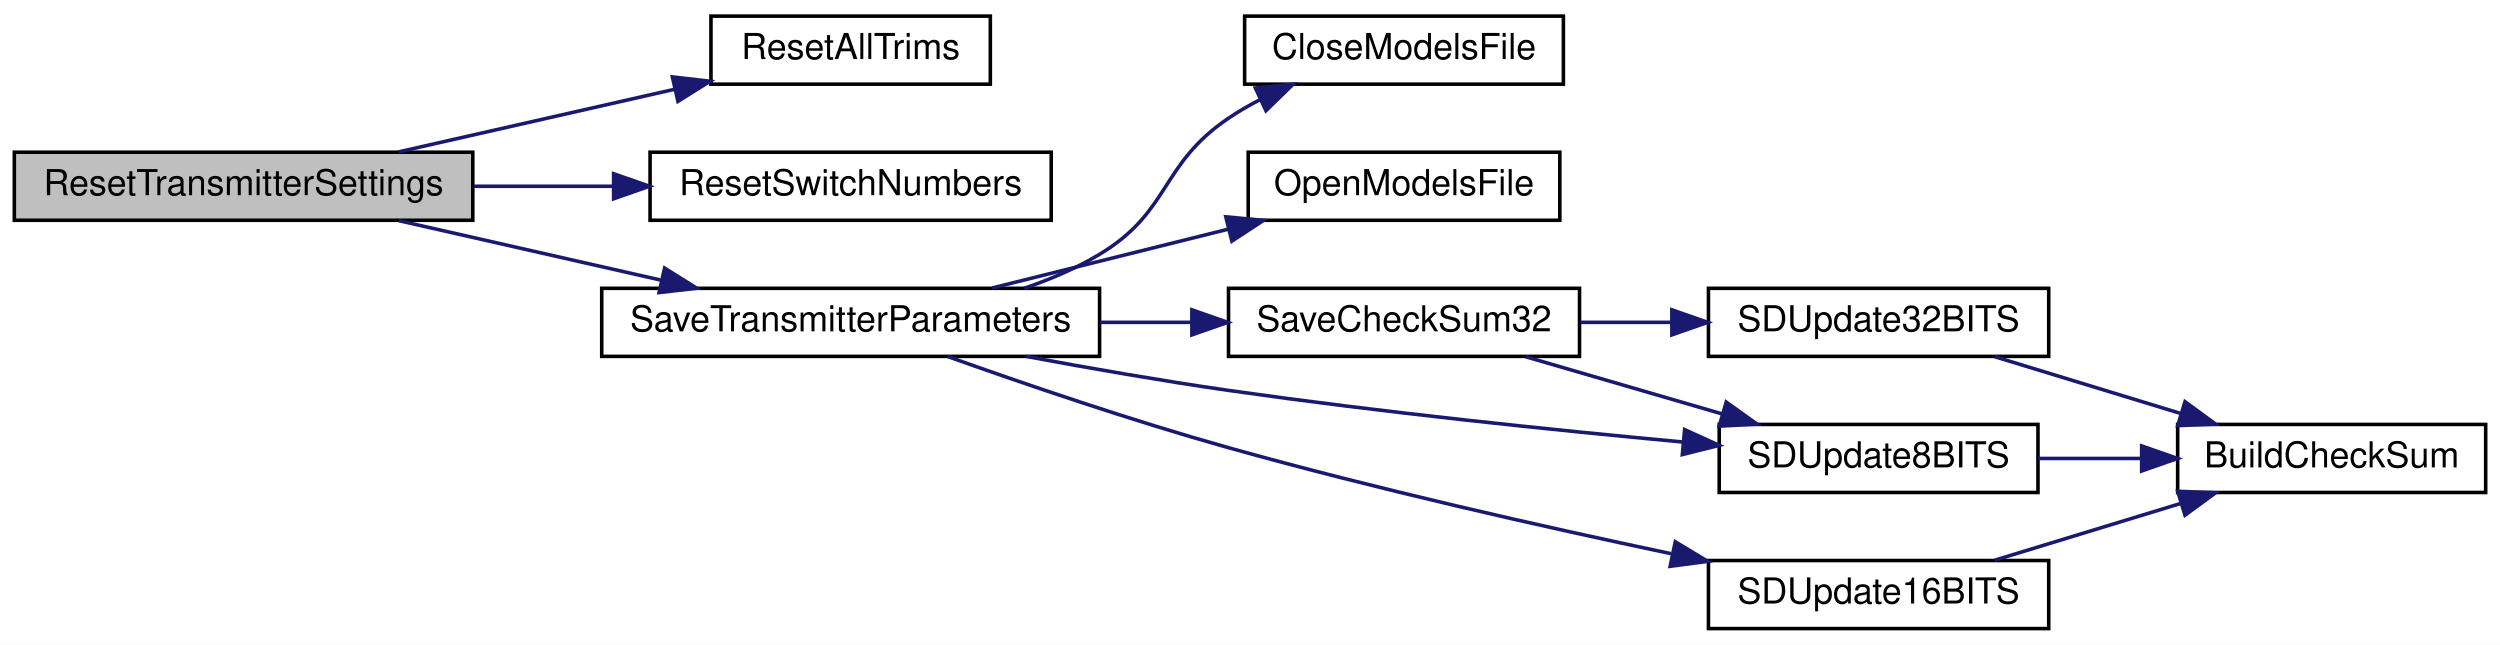
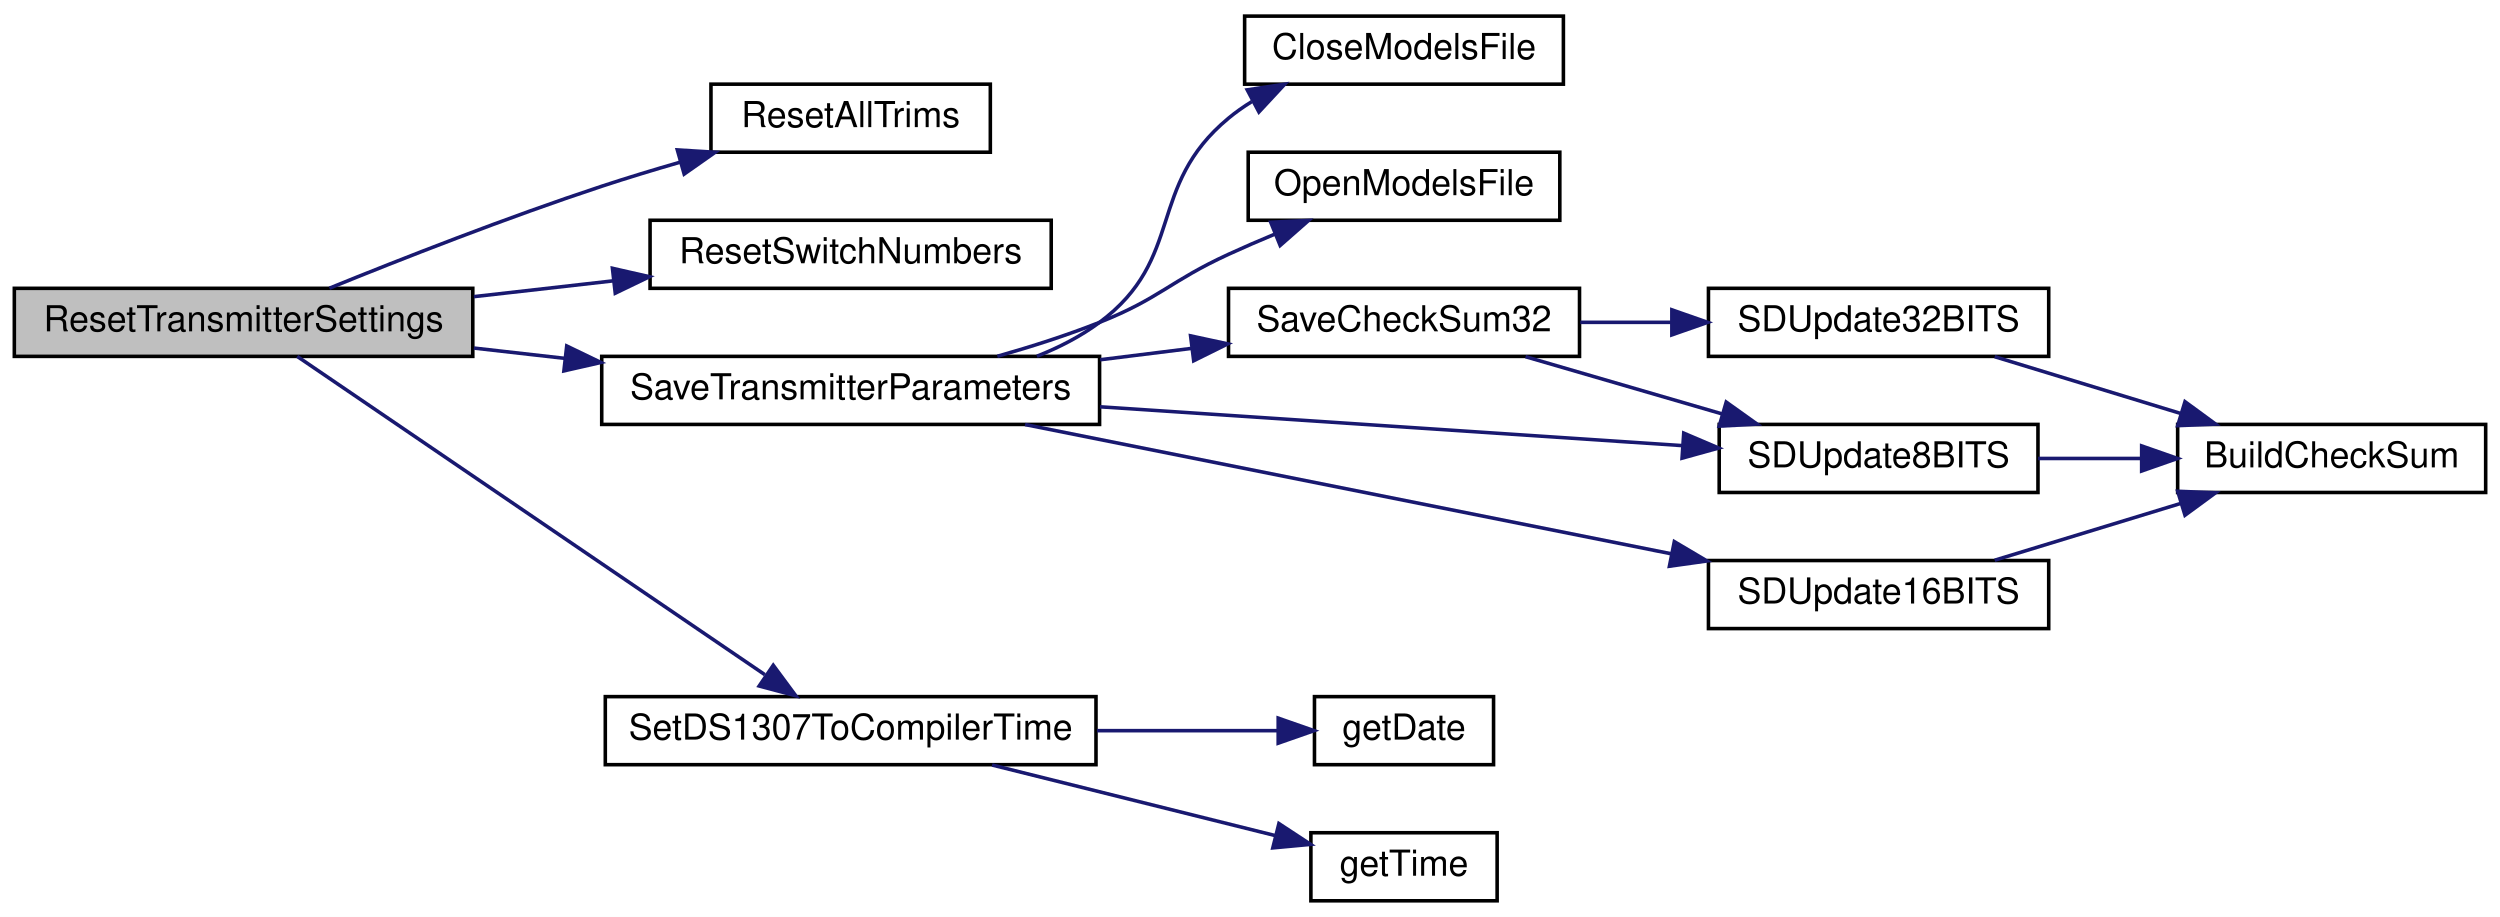
- <svg xmlns="http://www.w3.org/2000/svg" xmlns:xlink="http://www.w3.org/1999/xlink" width="698pt" height="180pt" viewBox="0.00 0.00 698.00 180.00">
-   <g id="graph0" class="graph" transform="scale(1 1) rotate(0) translate(4 176)">
-     <polygon fill="white" stroke="transparent" points="-4,4 -4,-176 694,-176 694,4 -4,4" />
+ <svg xmlns="http://www.w3.org/2000/svg" xmlns:xlink="http://www.w3.org/1999/xlink" width="698pt" height="256pt" viewBox="0.00 0.00 698.00 256.00">
+   <g id="graph0" class="graph" transform="scale(1 1) rotate(0) translate(4 252)">
+     <polygon fill="white" stroke="transparent" points="-4,4 -4,-252 694,-252 694,4 -4,4" />
    <g id="node1" class="node">
      <g id="a_node1">
        <a xlink:title=" ">
-           <polygon fill="#bfbfbf" stroke="black" points="0,-114.5 0,-133.5 128,-133.5 128,-114.5 0,-114.5" />
-           <text text-anchor="middle" x="64" y="-121.5" font-family="Helvetica,sans-Serif" font-size="10.00">ResetTransmitterSettings</text>
+           <polygon fill="#bfbfbf" stroke="black" points="0,-152.5 0,-171.5 128,-171.5 128,-152.5 0,-152.5" />
+           <text text-anchor="middle" x="64" y="-159.5" font-family="Helvetica,sans-Serif" font-size="10.00">ResetTransmitterSettings</text>
        </a>
      </g>
    </g>
    <g id="node2" class="node">
      <g id="a_node2">
        <a xlink:href="TransmitterCode_2src_2main_8cpp.html#a883e18dbafdf41d3451879db47ab113f" target="_top" xlink:title=" ">
-           <polygon fill="white" stroke="black" points="194.5,-152.5 194.5,-171.5 272.5,-171.5 272.5,-152.5 194.5,-152.5" />
-           <text text-anchor="middle" x="233.5" y="-159.5" font-family="Helvetica,sans-Serif" font-size="10.00">ResetAllTrims</text>
+           <polygon fill="white" stroke="black" points="194.5,-209.5 194.5,-228.5 272.5,-228.5 272.5,-209.5 194.5,-209.5" />
+           <text text-anchor="middle" x="233.5" y="-216.5" font-family="Helvetica,sans-Serif" font-size="10.00">ResetAllTrims</text>
        </a>
      </g>
    </g>
    <g id="edge1" class="edge">
-       <path fill="none" stroke="midnightblue" d="M107.27,-133.59C130.78,-138.92 160.12,-145.58 184.49,-151.11" />
-       <polygon fill="midnightblue" stroke="midnightblue" points="183.73,-154.52 194.26,-153.32 185.28,-147.7 183.73,-154.52" />
+       <path fill="none" stroke="midnightblue" d="M87.98,-171.54C107.9,-179.64 137.6,-191.29 164,-200 171.01,-202.31 178.48,-204.58 185.82,-206.7" />
+       <polygon fill="midnightblue" stroke="midnightblue" points="185.11,-210.14 195.69,-209.49 187.02,-203.4 185.11,-210.14" />
    </g>
    <g id="node3" class="node">
      <g id="a_node3">
        <a xlink:href="TransmitterCode_2src_2main_8cpp.html#ac1eb66fa4c391f27c315e687f5335015" target="_top" xlink:title=" ">
-           <polygon fill="white" stroke="black" points="177.5,-114.5 177.5,-133.5 289.5,-133.5 289.5,-114.5 177.5,-114.5" />
-           <text text-anchor="middle" x="233.5" y="-121.5" font-family="Helvetica,sans-Serif" font-size="10.00">ResetSwitchNumbers</text>
+           <polygon fill="white" stroke="black" points="177.5,-171.5 177.5,-190.5 289.5,-190.5 289.5,-171.5 177.5,-171.5" />
+           <text text-anchor="middle" x="233.5" y="-178.5" font-family="Helvetica,sans-Serif" font-size="10.00">ResetSwitchNumbers</text>
        </a>
      </g>
    </g>
    <g id="edge2" class="edge">
-       <path fill="none" stroke="midnightblue" d="M128.32,-124C141.04,-124 154.43,-124 167.22,-124" />
-       <polygon fill="midnightblue" stroke="midnightblue" points="167.32,-127.5 177.32,-124 167.32,-120.5 167.32,-127.5" />
+       <path fill="none" stroke="midnightblue" d="M128.32,-169.18C141.04,-170.63 154.43,-172.14 167.22,-173.59" />
+       <polygon fill="midnightblue" stroke="midnightblue" points="166.99,-177.09 177.32,-174.74 167.78,-170.14 166.99,-177.09" />
    </g>
    <g id="node4" class="node">
      <g id="a_node4">
        <a xlink:href="TransmitterCode_2src_2main_8cpp.html#aaf3d3b6d086a958ac8ebf1bb771adcee" target="_top" xlink:title=" ">
-           <polygon fill="white" stroke="black" points="164,-76.5 164,-95.5 303,-95.5 303,-76.5 164,-76.5" />
-           <text text-anchor="middle" x="233.5" y="-83.5" font-family="Helvetica,sans-Serif" font-size="10.00">SaveTransmitterParameters</text>
+           <polygon fill="white" stroke="black" points="164,-133.5 164,-152.5 303,-152.5 303,-133.5 164,-133.5" />
+           <text text-anchor="middle" x="233.5" y="-140.5" font-family="Helvetica,sans-Serif" font-size="10.00">SaveTransmitterParameters</text>
        </a>
      </g>
    </g>
    <g id="edge3" class="edge">
-       <path fill="none" stroke="midnightblue" d="M107.27,-114.41C129.57,-109.35 157.12,-103.1 180.7,-97.75" />
-       <polygon fill="midnightblue" stroke="midnightblue" points="181.56,-101.15 190.54,-95.52 180.01,-94.32 181.56,-101.15" />
+       <path fill="none" stroke="midnightblue" d="M128.32,-154.82C136.65,-153.87 145.26,-152.9 153.8,-151.93" />
+       <polygon fill="midnightblue" stroke="midnightblue" points="154.23,-155.4 163.77,-150.8 153.44,-148.45 154.23,-155.4" />
+     </g>
+     <g id="node12" class="node">
+       <g id="a_node12">
+         <a xlink:href="TransmitterCode_2src_2main_8cpp.html#ac4d5d9012481283090fff8d410116eb2" target="_top" xlink:title=" ">
+           <polygon fill="white" stroke="black" points="165,-38.5 165,-57.5 302,-57.5 302,-38.5 165,-38.5" />
+           <text text-anchor="middle" x="233.5" y="-45.5" font-family="Helvetica,sans-Serif" font-size="10.00">SetDS1307ToCompilerTime</text>
+         </a>
+       </g>
+     </g>
+     <g id="edge14" class="edge">
+       <path fill="none" stroke="midnightblue" d="M78.99,-152.48C107.86,-132.83 174.28,-87.63 209.54,-63.63" />
+       <polygon fill="midnightblue" stroke="midnightblue" points="211.89,-66.26 218.19,-57.74 207.96,-60.47 211.89,-66.26" />
    </g>
    <g id="node5" class="node">
      <g id="a_node5">
        <a xlink:href="TransmitterCode_2src_2main_8cpp.html#a6922974b734cfe3a511e074a2d6ac33c" target="_top" xlink:title=" ">
-           <polygon fill="white" stroke="black" points="343.5,-152.5 343.5,-171.5 432.5,-171.5 432.5,-152.5 343.5,-152.5" />
-           <text text-anchor="middle" x="388" y="-159.5" font-family="Helvetica,sans-Serif" font-size="10.00">CloseModelsFile</text>
+           <polygon fill="white" stroke="black" points="343.5,-228.5 343.5,-247.5 432.5,-247.5 432.5,-228.5 343.5,-228.5" />
+           <text text-anchor="middle" x="388" y="-235.5" font-family="Helvetica,sans-Serif" font-size="10.00">CloseModelsFile</text>
        </a>
      </g>
    </g>
    <g id="edge4" class="edge">
-       <path fill="none" stroke="midnightblue" d="M281.96,-95.52C289.28,-98.01 296.55,-101.12 303,-105 322.94,-116.99 319.73,-129.97 339,-143 341.75,-144.86 344.7,-146.58 347.75,-148.15" />
-       <polygon fill="midnightblue" stroke="midnightblue" points="346.5,-151.43 357.04,-152.48 349.45,-145.09 346.5,-151.43" />
+       <path fill="none" stroke="midnightblue" d="M285.5,-152.54C291.74,-155 297.75,-158.1 303,-162 327.05,-179.87 315.93,-199.88 339,-219 341.02,-220.68 343.21,-222.22 345.5,-223.63" />
+       <polygon fill="midnightblue" stroke="midnightblue" points="344.22,-226.92 354.7,-228.49 347.49,-220.73 344.22,-226.92" />
    </g>
    <g id="node6" class="node">
      <g id="a_node6">
        <a xlink:href="TransmitterCode_2src_2main_8cpp.html#ae7618f38a148877bc5681be58cba8354" target="_top" xlink:title=" ">
-           <polygon fill="white" stroke="black" points="344.5,-114.5 344.5,-133.5 431.5,-133.5 431.5,-114.5 344.5,-114.5" />
-           <text text-anchor="middle" x="388" y="-121.5" font-family="Helvetica,sans-Serif" font-size="10.00">OpenModelsFile</text>
+           <polygon fill="white" stroke="black" points="344.5,-190.5 344.5,-209.5 431.5,-209.5 431.5,-190.5 344.5,-190.5" />
+           <text text-anchor="middle" x="388" y="-197.5" font-family="Helvetica,sans-Serif" font-size="10.00">OpenModelsFile</text>
        </a>
      </g>
    </g>
    <g id="edge5" class="edge">
-       <path fill="none" stroke="midnightblue" d="M272.98,-95.59C293.02,-100.58 317.7,-106.73 338.98,-112.03" />
-       <polygon fill="midnightblue" stroke="midnightblue" points="338.24,-115.46 348.79,-114.48 339.94,-108.67 338.24,-115.46" />
+       <path fill="none" stroke="midnightblue" d="M274.46,-152.53C283.95,-155.21 293.94,-158.4 303,-162 319.81,-168.68 322.56,-173.44 339,-181 343.14,-182.91 347.53,-184.8 351.91,-186.62" />
+       <polygon fill="midnightblue" stroke="midnightblue" points="350.79,-189.95 361.37,-190.45 353.42,-183.46 350.79,-189.95" />
    </g>
    <g id="node7" class="node">
      <g id="a_node7">
        <a xlink:href="TransmitterCode_2src_2main_8cpp.html#a9ec95181a743e446cdec2e0fbf569f2c" target="_top" xlink:title=" ">
-           <polygon fill="white" stroke="black" points="339,-76.5 339,-95.5 437,-95.5 437,-76.5 339,-76.5" />
-           <text text-anchor="middle" x="388" y="-83.5" font-family="Helvetica,sans-Serif" font-size="10.00">SaveCheckSum32</text>
+           <polygon fill="white" stroke="black" points="339,-152.5 339,-171.5 437,-171.5 437,-152.5 339,-152.5" />
+           <text text-anchor="middle" x="388" y="-159.5" font-family="Helvetica,sans-Serif" font-size="10.00">SaveCheckSum32</text>
        </a>
      </g>
    </g>
    <g id="edge6" class="edge">
-       <path fill="none" stroke="midnightblue" d="M303.17,-86C311.71,-86 320.38,-86 328.75,-86" />
-       <polygon fill="midnightblue" stroke="midnightblue" points="328.77,-89.5 338.77,-86 328.77,-82.5 328.77,-89.5" />
+       <path fill="none" stroke="midnightblue" d="M303.17,-151.56C311.71,-152.62 320.38,-153.7 328.75,-154.74" />
+       <polygon fill="midnightblue" stroke="midnightblue" points="328.41,-158.23 338.77,-155.99 329.28,-151.28 328.41,-158.23" />
    </g>
    <g id="node10" class="node">
      <g id="a_node10">
        <a xlink:href="TransmitterCode_2src_2main_8cpp.html#a512ed84f4270bd62e922cd7dd82fd427" target="_top" xlink:title=" ">
-           <polygon fill="white" stroke="black" points="476,-38.5 476,-57.5 565,-57.5 565,-38.5 476,-38.5" />
-           <text text-anchor="middle" x="520.5" y="-45.5" font-family="Helvetica,sans-Serif" font-size="10.00">SDUpdate8BITS</text>
+           <polygon fill="white" stroke="black" points="476,-114.5 476,-133.5 565,-133.5 565,-114.5 476,-114.5" />
+           <text text-anchor="middle" x="520.5" y="-121.5" font-family="Helvetica,sans-Serif" font-size="10.00">SDUpdate8BITS</text>
        </a>
      </g>
    </g>
    <g id="edge13" class="edge">
-       <path fill="none" stroke="midnightblue" d="M282.5,-76.49C300.21,-73.19 320.47,-69.66 339,-67 381.44,-60.92 429.76,-55.93 465.72,-52.6" />
-       <polygon fill="midnightblue" stroke="midnightblue" points="466.35,-56.05 475.99,-51.66 465.71,-49.08 466.35,-56.05" />
+       <path fill="none" stroke="midnightblue" d="M303.13,-138.42C353.05,-135.1 419.68,-130.65 465.76,-127.58" />
+       <polygon fill="midnightblue" stroke="midnightblue" points="466.1,-131.07 475.84,-126.91 465.63,-124.08 466.1,-131.07" />
    </g>
    <g id="node11" class="node">
      <g id="a_node11">
        <a xlink:href="TransmitterCode_2src_2main_8cpp.html#ab050a5ccab59581ec4f14a916be9d97b" target="_top" xlink:title=" ">
-           <polygon fill="white" stroke="black" points="473,-0.5 473,-19.5 568,-19.5 568,-0.5 473,-0.5" />
-           <text text-anchor="middle" x="520.5" y="-7.5" font-family="Helvetica,sans-Serif" font-size="10.00">SDUpdate16BITS</text>
+           <polygon fill="white" stroke="black" points="473,-76.5 473,-95.5 568,-95.5 568,-76.5 473,-76.5" />
+           <text text-anchor="middle" x="520.5" y="-83.5" font-family="Helvetica,sans-Serif" font-size="10.00">SDUpdate16BITS</text>
        </a>
      </g>
    </g>
    <g id="edge11" class="edge">
-       <path fill="none" stroke="midnightblue" d="M260.47,-76.5C281.48,-69 311.92,-58.59 339,-51 379.98,-39.51 426.86,-28.94 462.57,-21.41" />
-       <polygon fill="midnightblue" stroke="midnightblue" points="463.74,-24.74 472.81,-19.27 462.3,-17.89 463.74,-24.74" />
+       <path fill="none" stroke="midnightblue" d="M282.2,-133.46C331.92,-123.52 409.83,-107.93 462.69,-97.36" />
+       <polygon fill="midnightblue" stroke="midnightblue" points="463.47,-100.78 472.59,-95.38 462.1,-93.91 463.47,-100.78" />
    </g>
    <g id="node8" class="node">
      <g id="a_node8">
        <a xlink:href="TransmitterCode_2src_2main_8cpp.html#a82e989b70d0f68854ead6262993255cc" target="_top" xlink:title=" ">
-           <polygon fill="white" stroke="black" points="473,-76.5 473,-95.5 568,-95.5 568,-76.5 473,-76.5" />
-           <text text-anchor="middle" x="520.5" y="-83.5" font-family="Helvetica,sans-Serif" font-size="10.00">SDUpdate32BITS</text>
+           <polygon fill="white" stroke="black" points="473,-152.5 473,-171.5 568,-171.5 568,-152.5 473,-152.5" />
+           <text text-anchor="middle" x="520.5" y="-159.5" font-family="Helvetica,sans-Serif" font-size="10.00">SDUpdate32BITS</text>
        </a>
      </g>
    </g>
    <g id="edge7" class="edge">
-       <path fill="none" stroke="midnightblue" d="M437.22,-86C445.48,-86 454.13,-86 462.59,-86" />
-       <polygon fill="midnightblue" stroke="midnightblue" points="462.78,-89.5 472.78,-86 462.78,-82.5 462.78,-89.5" />
+       <path fill="none" stroke="midnightblue" d="M437.22,-162C445.48,-162 454.13,-162 462.59,-162" />
+       <polygon fill="midnightblue" stroke="midnightblue" points="462.78,-165.5 472.78,-162 462.78,-158.5 462.78,-165.5" />
    </g>
    <g id="edge9" class="edge">
-       <path fill="none" stroke="midnightblue" d="M421.93,-76.41C438.62,-71.55 459.09,-65.59 476.96,-60.39" />
-       <polygon fill="midnightblue" stroke="midnightblue" points="477.96,-63.74 486.58,-57.59 476,-57.02 477.96,-63.74" />
+       <path fill="none" stroke="midnightblue" d="M421.93,-152.41C438.62,-147.55 459.09,-141.59 476.96,-136.39" />
+       <polygon fill="midnightblue" stroke="midnightblue" points="477.96,-139.74 486.58,-133.59 476,-133.02 477.96,-139.74" />
    </g>
    <g id="node9" class="node">
      <g id="a_node9">
        <a xlink:href="TransmitterCode_2src_2main_8cpp.html#a4a6675e3f0ebf8db35d21d829dcce052" target="_top" xlink:title=" ">
-           <polygon fill="white" stroke="black" points="604,-38.5 604,-57.5 690,-57.5 690,-38.5 604,-38.5" />
-           <text text-anchor="middle" x="647" y="-45.5" font-family="Helvetica,sans-Serif" font-size="10.00">BuildCheckSum</text>
+           <polygon fill="white" stroke="black" points="604,-114.5 604,-133.5 690,-133.5 690,-114.5 604,-114.5" />
+           <text text-anchor="middle" x="647" y="-121.5" font-family="Helvetica,sans-Serif" font-size="10.00">BuildCheckSum</text>
        </a>
      </g>
    </g>
    <g id="edge8" class="edge">
-       <path fill="none" stroke="midnightblue" d="M552.92,-76.41C568.69,-71.6 588.01,-65.7 604.94,-60.53" />
-       <polygon fill="midnightblue" stroke="midnightblue" points="606.05,-63.85 614.59,-57.59 604.01,-57.16 606.05,-63.85" />
+       <path fill="none" stroke="midnightblue" d="M552.92,-152.41C568.69,-147.6 588.01,-141.7 604.94,-136.53" />
+       <polygon fill="midnightblue" stroke="midnightblue" points="606.05,-139.85 614.59,-133.59 604.01,-133.16 606.05,-139.85" />
    </g>
    <g id="edge10" class="edge">
-       <path fill="none" stroke="midnightblue" d="M565.04,-48C574.31,-48 584.19,-48 593.75,-48" />
-       <polygon fill="midnightblue" stroke="midnightblue" points="593.95,-51.5 603.95,-48 593.95,-44.5 593.95,-51.5" />
+       <path fill="none" stroke="midnightblue" d="M565.04,-124C574.31,-124 584.19,-124 593.75,-124" />
+       <polygon fill="midnightblue" stroke="midnightblue" points="593.95,-127.5 603.95,-124 593.95,-120.5 593.95,-127.5" />
    </g>
    <g id="edge12" class="edge">
-       <path fill="none" stroke="midnightblue" d="M552.92,-19.59C568.69,-24.4 588.01,-30.3 604.94,-35.47" />
-       <polygon fill="midnightblue" stroke="midnightblue" points="604.01,-38.84 614.59,-38.41 606.05,-32.15 604.01,-38.84" />
+       <path fill="none" stroke="midnightblue" d="M552.92,-95.59C568.69,-100.4 588.01,-106.3 604.94,-111.47" />
+       <polygon fill="midnightblue" stroke="midnightblue" points="604.01,-114.84 614.59,-114.41 606.05,-108.15 604.01,-114.84" />
+     </g>
+     <g id="node13" class="node">
+       <g id="a_node13">
+         <a xlink:href="TransmitterCode_2src_2main_8cpp.html#a100af87d91fcaa6f23f2ca6a2fe146cc" target="_top" xlink:title=" ">
+           <polygon fill="white" stroke="black" points="363,-38.5 363,-57.5 413,-57.5 413,-38.5 363,-38.5" />
+           <text text-anchor="middle" x="388" y="-45.5" font-family="Helvetica,sans-Serif" font-size="10.00">getDate</text>
+         </a>
+       </g>
+     </g>
+     <g id="edge15" class="edge">
+       <path fill="none" stroke="midnightblue" d="M302.28,-48C319.69,-48 337.7,-48 352.61,-48" />
+       <polygon fill="midnightblue" stroke="midnightblue" points="352.87,-51.5 362.87,-48 352.87,-44.5 352.87,-51.5" />
+     </g>
+     <g id="node14" class="node">
+       <g id="a_node14">
+         <a xlink:href="TransmitterCode_2src_2main_8cpp.html#ae96ca3df2e8b9eef75d400de6ef06db3" target="_top" xlink:title=" ">
+           <polygon fill="white" stroke="black" points="362,-0.5 362,-19.5 414,-19.5 414,-0.5 362,-0.5" />
+           <text text-anchor="middle" x="388" y="-7.5" font-family="Helvetica,sans-Serif" font-size="10.00">getTime</text>
+         </a>
+       </g>
+     </g>
+     <g id="edge16" class="edge">
+       <path fill="none" stroke="midnightblue" d="M272.98,-38.41C297.27,-32.36 328.4,-24.6 351.99,-18.72" />
+       <polygon fill="midnightblue" stroke="midnightblue" points="353.07,-22.06 361.92,-16.25 351.37,-15.27 353.07,-22.06" />
    </g>
  </g>
</svg>
